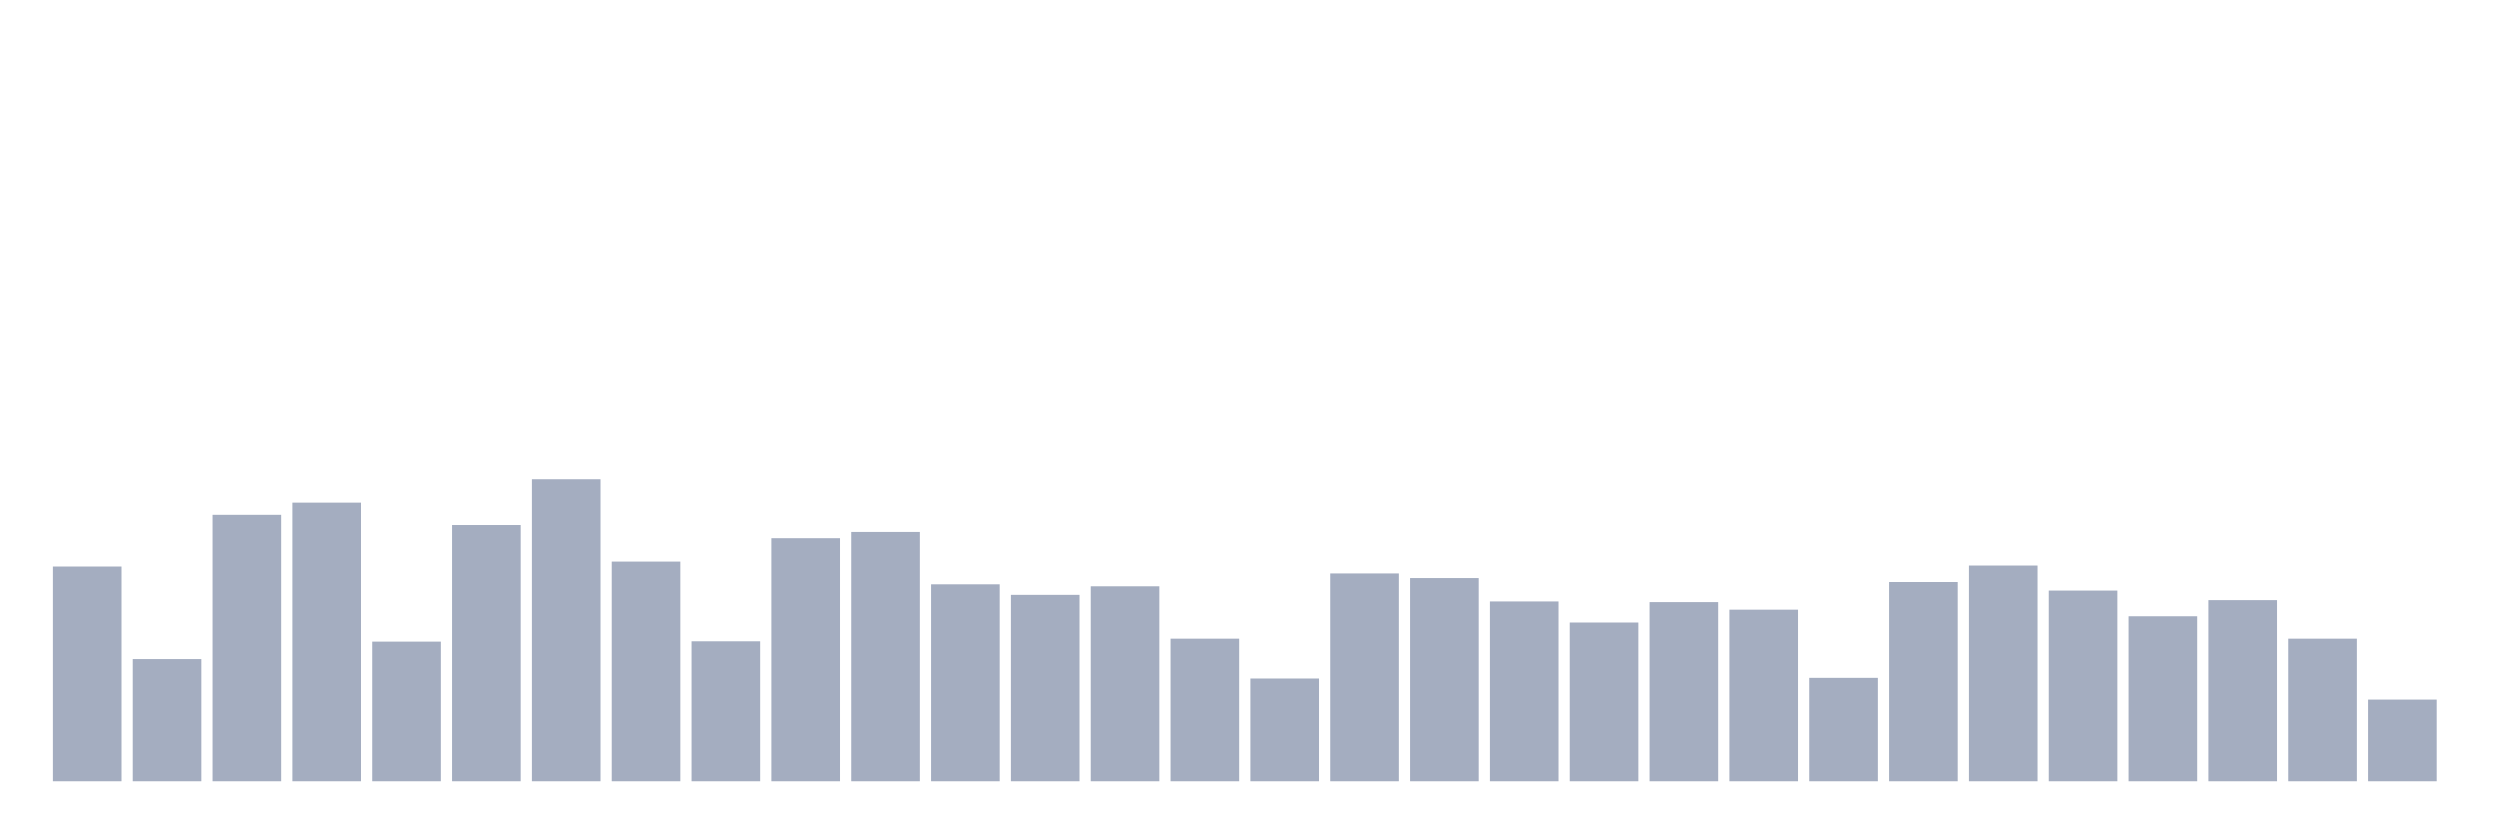
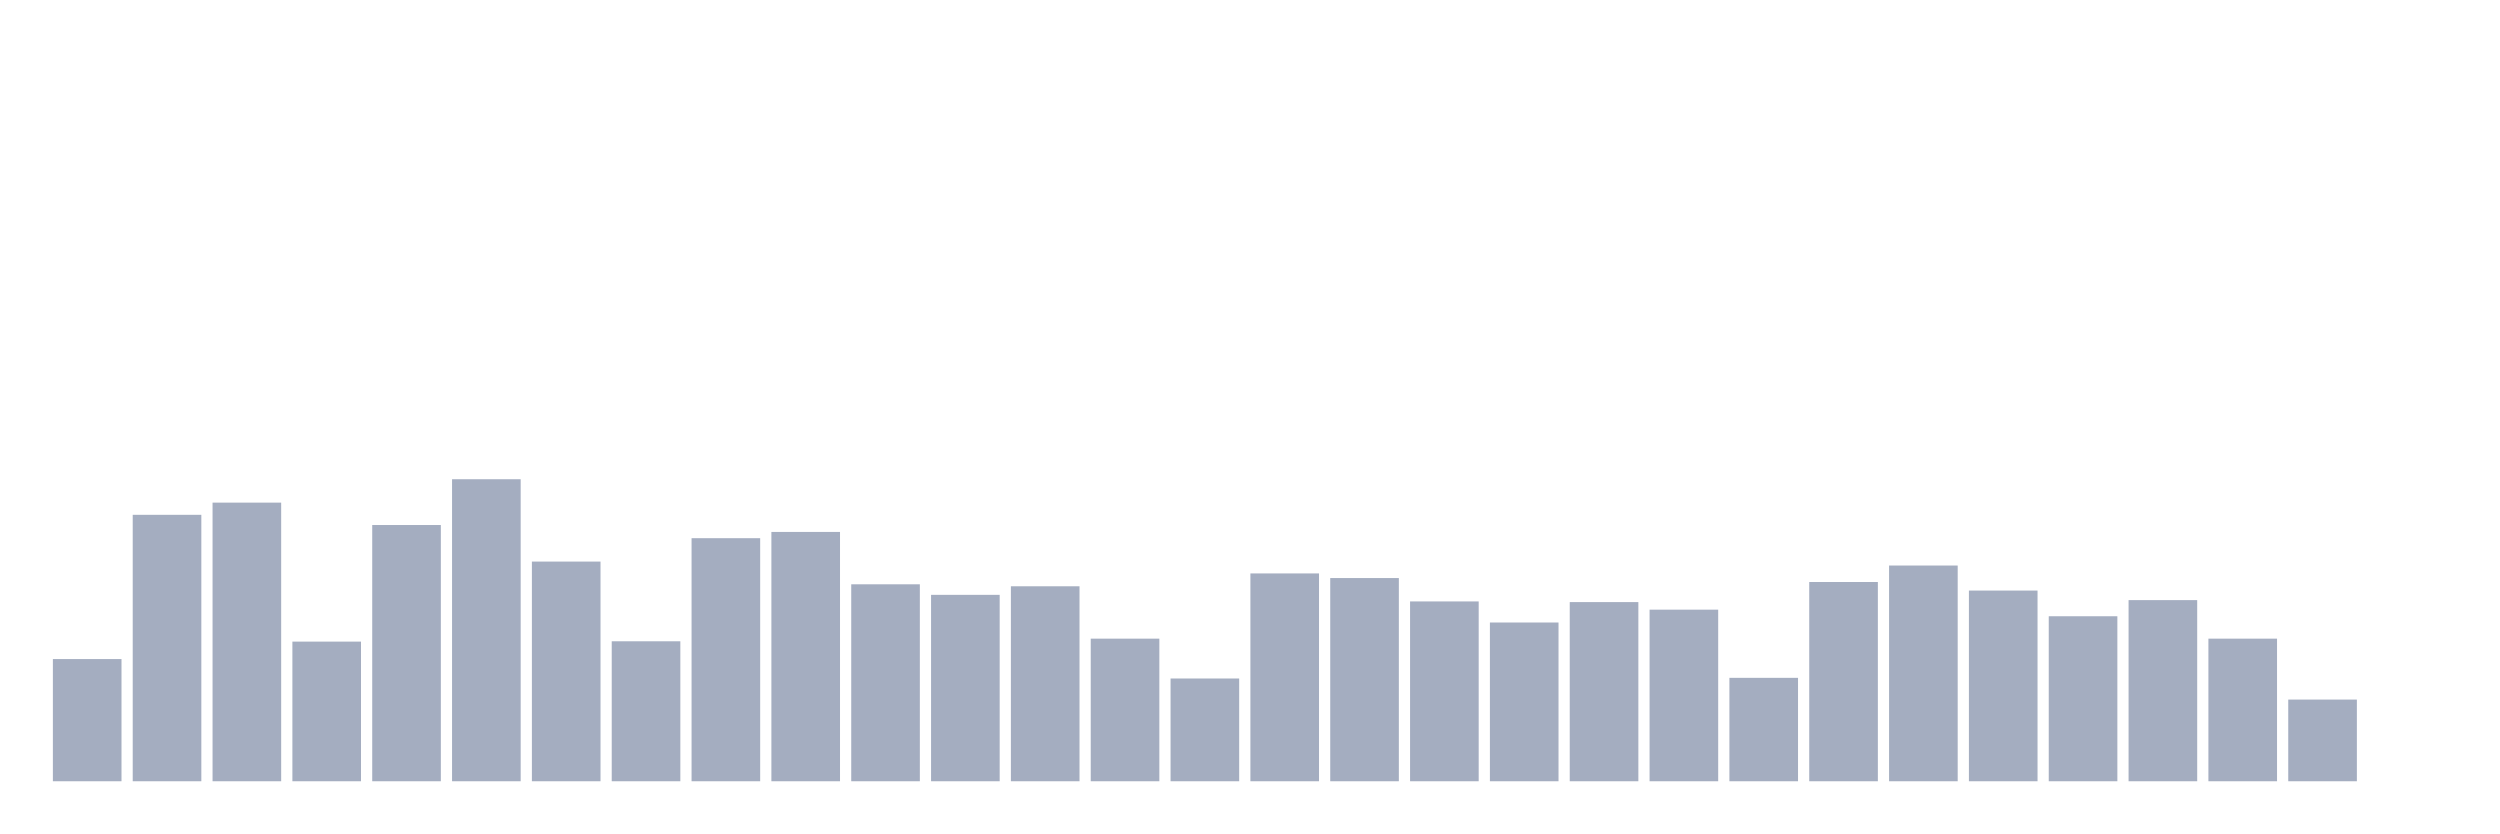
<svg xmlns="http://www.w3.org/2000/svg" viewBox="0 0 480 160">
  <g transform="translate(10,10)">
-     <rect class="bar" x="0.153" width="13.175" y="98.771" height="41.229" fill="rgb(164,173,192)" />
-     <rect class="bar" x="15.482" width="13.175" y="116.54" height="23.46" fill="rgb(164,173,192)" />
-     <rect class="bar" x="30.81" width="13.175" y="88.844" height="51.156" fill="rgb(164,173,192)" />
-     <rect class="bar" x="46.138" width="13.175" y="86.504" height="53.496" fill="rgb(164,173,192)" />
-     <rect class="bar" x="61.466" width="13.175" y="113.189" height="26.811" fill="rgb(164,173,192)" />
-     <rect class="bar" x="76.794" width="13.175" y="90.804" height="49.196" fill="rgb(164,173,192)" />
-     <rect class="bar" x="92.123" width="13.175" y="82.014" height="57.986" fill="rgb(164,173,192)" />
-     <rect class="bar" x="107.451" width="13.175" y="97.823" height="42.177" fill="rgb(164,173,192)" />
-     <rect class="bar" x="122.779" width="13.175" y="113.126" height="26.874" fill="rgb(164,173,192)" />
-     <rect class="bar" x="138.107" width="13.175" y="93.333" height="46.667" fill="rgb(164,173,192)" />
-     <rect class="bar" x="153.436" width="13.175" y="92.132" height="47.868" fill="rgb(164,173,192)" />
-     <rect class="bar" x="168.764" width="13.175" y="102.186" height="37.814" fill="rgb(164,173,192)" />
-     <rect class="bar" x="184.092" width="13.175" y="104.21" height="35.79" fill="rgb(164,173,192)" />
-     <rect class="bar" x="199.42" width="13.175" y="102.565" height="37.435" fill="rgb(164,173,192)" />
-     <rect class="bar" x="214.748" width="13.175" y="112.62" height="27.38" fill="rgb(164,173,192)" />
-     <rect class="bar" x="230.077" width="13.175" y="120.271" height="19.729" fill="rgb(164,173,192)" />
-     <rect class="bar" x="245.405" width="13.175" y="100.099" height="39.901" fill="rgb(164,173,192)" />
-     <rect class="bar" x="260.733" width="13.175" y="100.985" height="39.015" fill="rgb(164,173,192)" />
-     <rect class="bar" x="276.061" width="13.175" y="105.474" height="34.526" fill="rgb(164,173,192)" />
-     <rect class="bar" x="291.39" width="13.175" y="109.521" height="30.479" fill="rgb(164,173,192)" />
-     <rect class="bar" x="306.718" width="13.175" y="105.601" height="34.399" fill="rgb(164,173,192)" />
-     <rect class="bar" x="322.046" width="13.175" y="107.055" height="32.945" fill="rgb(164,173,192)" />
-     <rect class="bar" x="337.374" width="13.175" y="120.145" height="19.855" fill="rgb(164,173,192)" />
-     <rect class="bar" x="352.702" width="13.175" y="101.743" height="38.257" fill="rgb(164,173,192)" />
-     <rect class="bar" x="368.031" width="13.175" y="98.582" height="41.418" fill="rgb(164,173,192)" />
-     <rect class="bar" x="383.359" width="13.175" y="103.388" height="36.612" fill="rgb(164,173,192)" />
-     <rect class="bar" x="398.687" width="13.175" y="108.32" height="31.68" fill="rgb(164,173,192)" />
-     <rect class="bar" x="414.015" width="13.175" y="105.221" height="34.779" fill="rgb(164,173,192)" />
-     <rect class="bar" x="429.344" width="13.175" y="112.62" height="27.38" fill="rgb(164,173,192)" />
-     <rect class="bar" x="444.672" width="13.175" y="124.318" height="15.682" fill="rgb(164,173,192)" />
+     <rect class="bar" x="0.153" width="13.175" y="116.54" height="23.46" fill="rgb(164,173,192)" />
+     <rect class="bar" x="15.482" width="13.175" y="88.844" height="51.156" fill="rgb(164,173,192)" />
+     <rect class="bar" x="30.81" width="13.175" y="86.504" height="53.496" fill="rgb(164,173,192)" />
+     <rect class="bar" x="46.138" width="13.175" y="113.189" height="26.811" fill="rgb(164,173,192)" />
+     <rect class="bar" x="61.466" width="13.175" y="90.804" height="49.196" fill="rgb(164,173,192)" />
+     <rect class="bar" x="76.794" width="13.175" y="82.014" height="57.986" fill="rgb(164,173,192)" />
+     <rect class="bar" x="92.123" width="13.175" y="97.823" height="42.177" fill="rgb(164,173,192)" />
+     <rect class="bar" x="107.451" width="13.175" y="113.126" height="26.874" fill="rgb(164,173,192)" />
+     <rect class="bar" x="122.779" width="13.175" y="93.333" height="46.667" fill="rgb(164,173,192)" />
+     <rect class="bar" x="138.107" width="13.175" y="92.132" height="47.868" fill="rgb(164,173,192)" />
+     <rect class="bar" x="153.436" width="13.175" y="102.186" height="37.814" fill="rgb(164,173,192)" />
+     <rect class="bar" x="168.764" width="13.175" y="104.21" height="35.79" fill="rgb(164,173,192)" />
+     <rect class="bar" x="184.092" width="13.175" y="102.565" height="37.435" fill="rgb(164,173,192)" />
+     <rect class="bar" x="199.42" width="13.175" y="112.62" height="27.38" fill="rgb(164,173,192)" />
+     <rect class="bar" x="214.748" width="13.175" y="120.271" height="19.729" fill="rgb(164,173,192)" />
+     <rect class="bar" x="230.077" width="13.175" y="100.099" height="39.901" fill="rgb(164,173,192)" />
+     <rect class="bar" x="245.405" width="13.175" y="100.985" height="39.015" fill="rgb(164,173,192)" />
+     <rect class="bar" x="260.733" width="13.175" y="105.474" height="34.526" fill="rgb(164,173,192)" />
+     <rect class="bar" x="276.061" width="13.175" y="109.521" height="30.479" fill="rgb(164,173,192)" />
+     <rect class="bar" x="291.39" width="13.175" y="105.601" height="34.399" fill="rgb(164,173,192)" />
+     <rect class="bar" x="306.718" width="13.175" y="107.055" height="32.945" fill="rgb(164,173,192)" />
+     <rect class="bar" x="322.046" width="13.175" y="120.145" height="19.855" fill="rgb(164,173,192)" />
+     <rect class="bar" x="337.374" width="13.175" y="101.743" height="38.257" fill="rgb(164,173,192)" />
+     <rect class="bar" x="352.702" width="13.175" y="98.582" height="41.418" fill="rgb(164,173,192)" />
+     <rect class="bar" x="368.031" width="13.175" y="103.388" height="36.612" fill="rgb(164,173,192)" />
+     <rect class="bar" x="383.359" width="13.175" y="108.32" height="31.68" fill="rgb(164,173,192)" />
+     <rect class="bar" x="398.687" width="13.175" y="105.221" height="34.779" fill="rgb(164,173,192)" />
+     <rect class="bar" x="414.015" width="13.175" y="112.62" height="27.38" fill="rgb(164,173,192)" />
+     <rect class="bar" x="429.344" width="13.175" y="124.318" height="15.682" fill="rgb(164,173,192)" />
+     <rect class="bar" x="444.672" width="13.175" y="140" height="0" fill="rgb(164,173,192)" />
  </g>
</svg>
